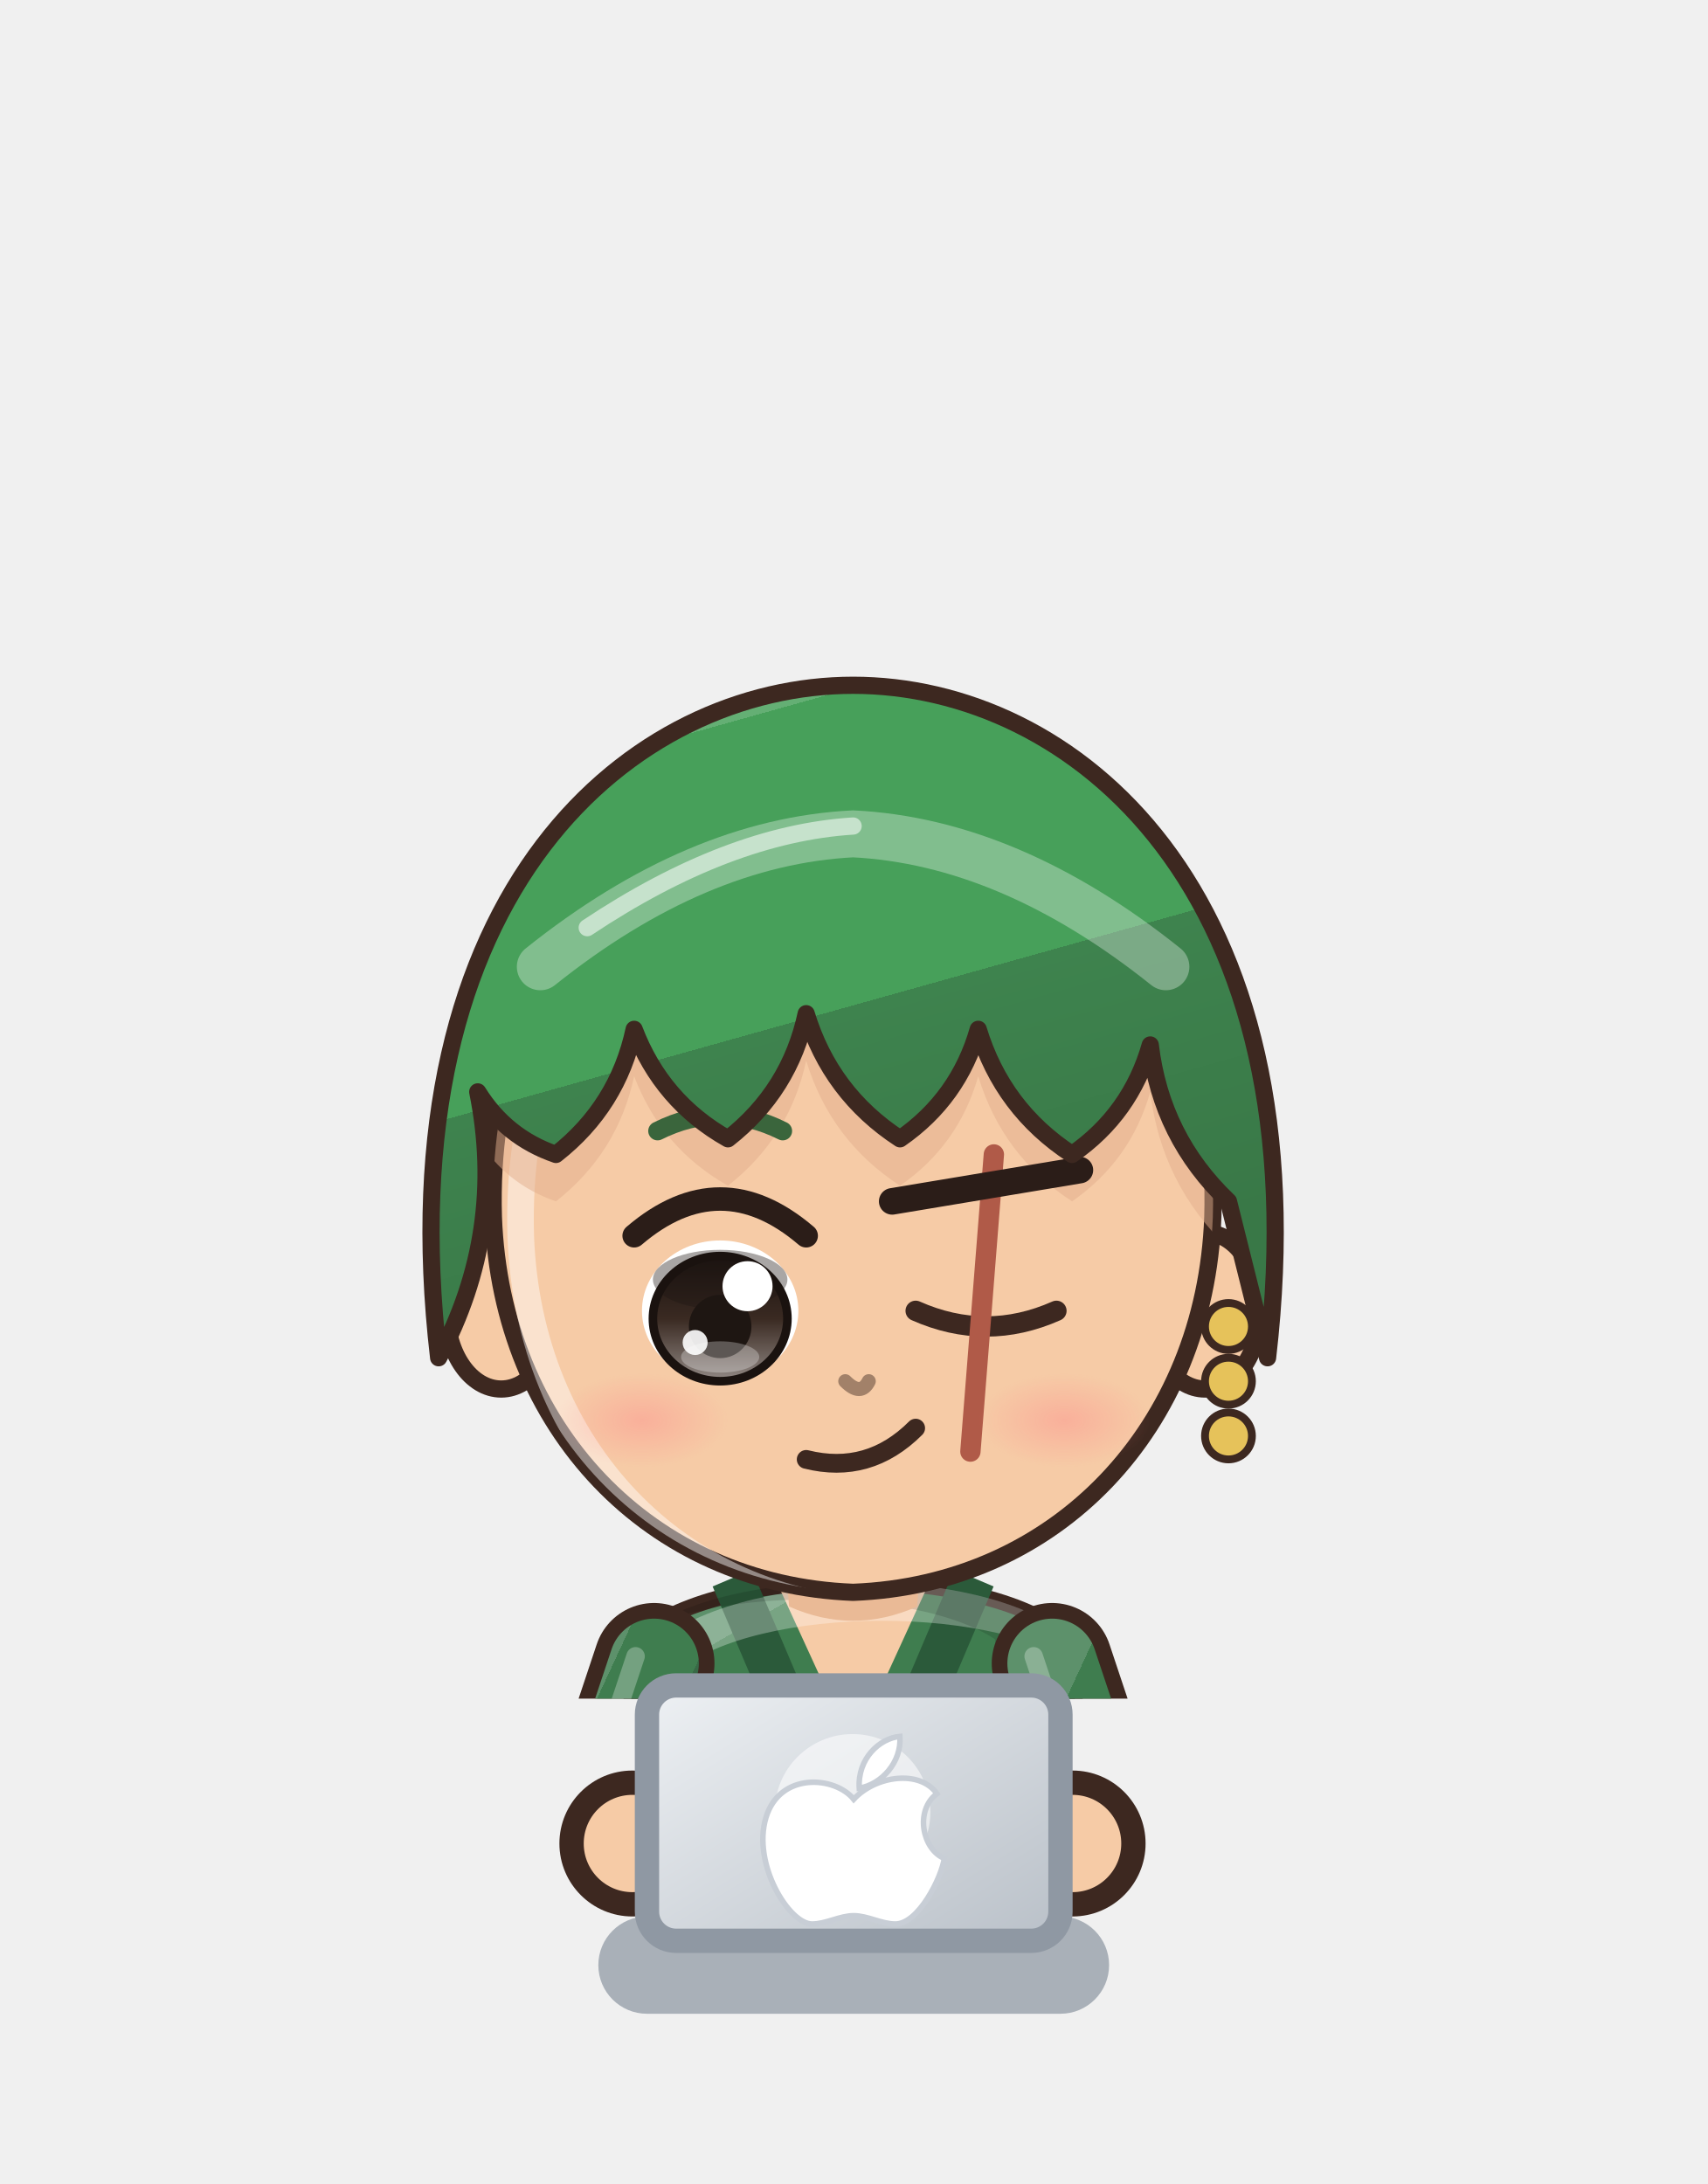
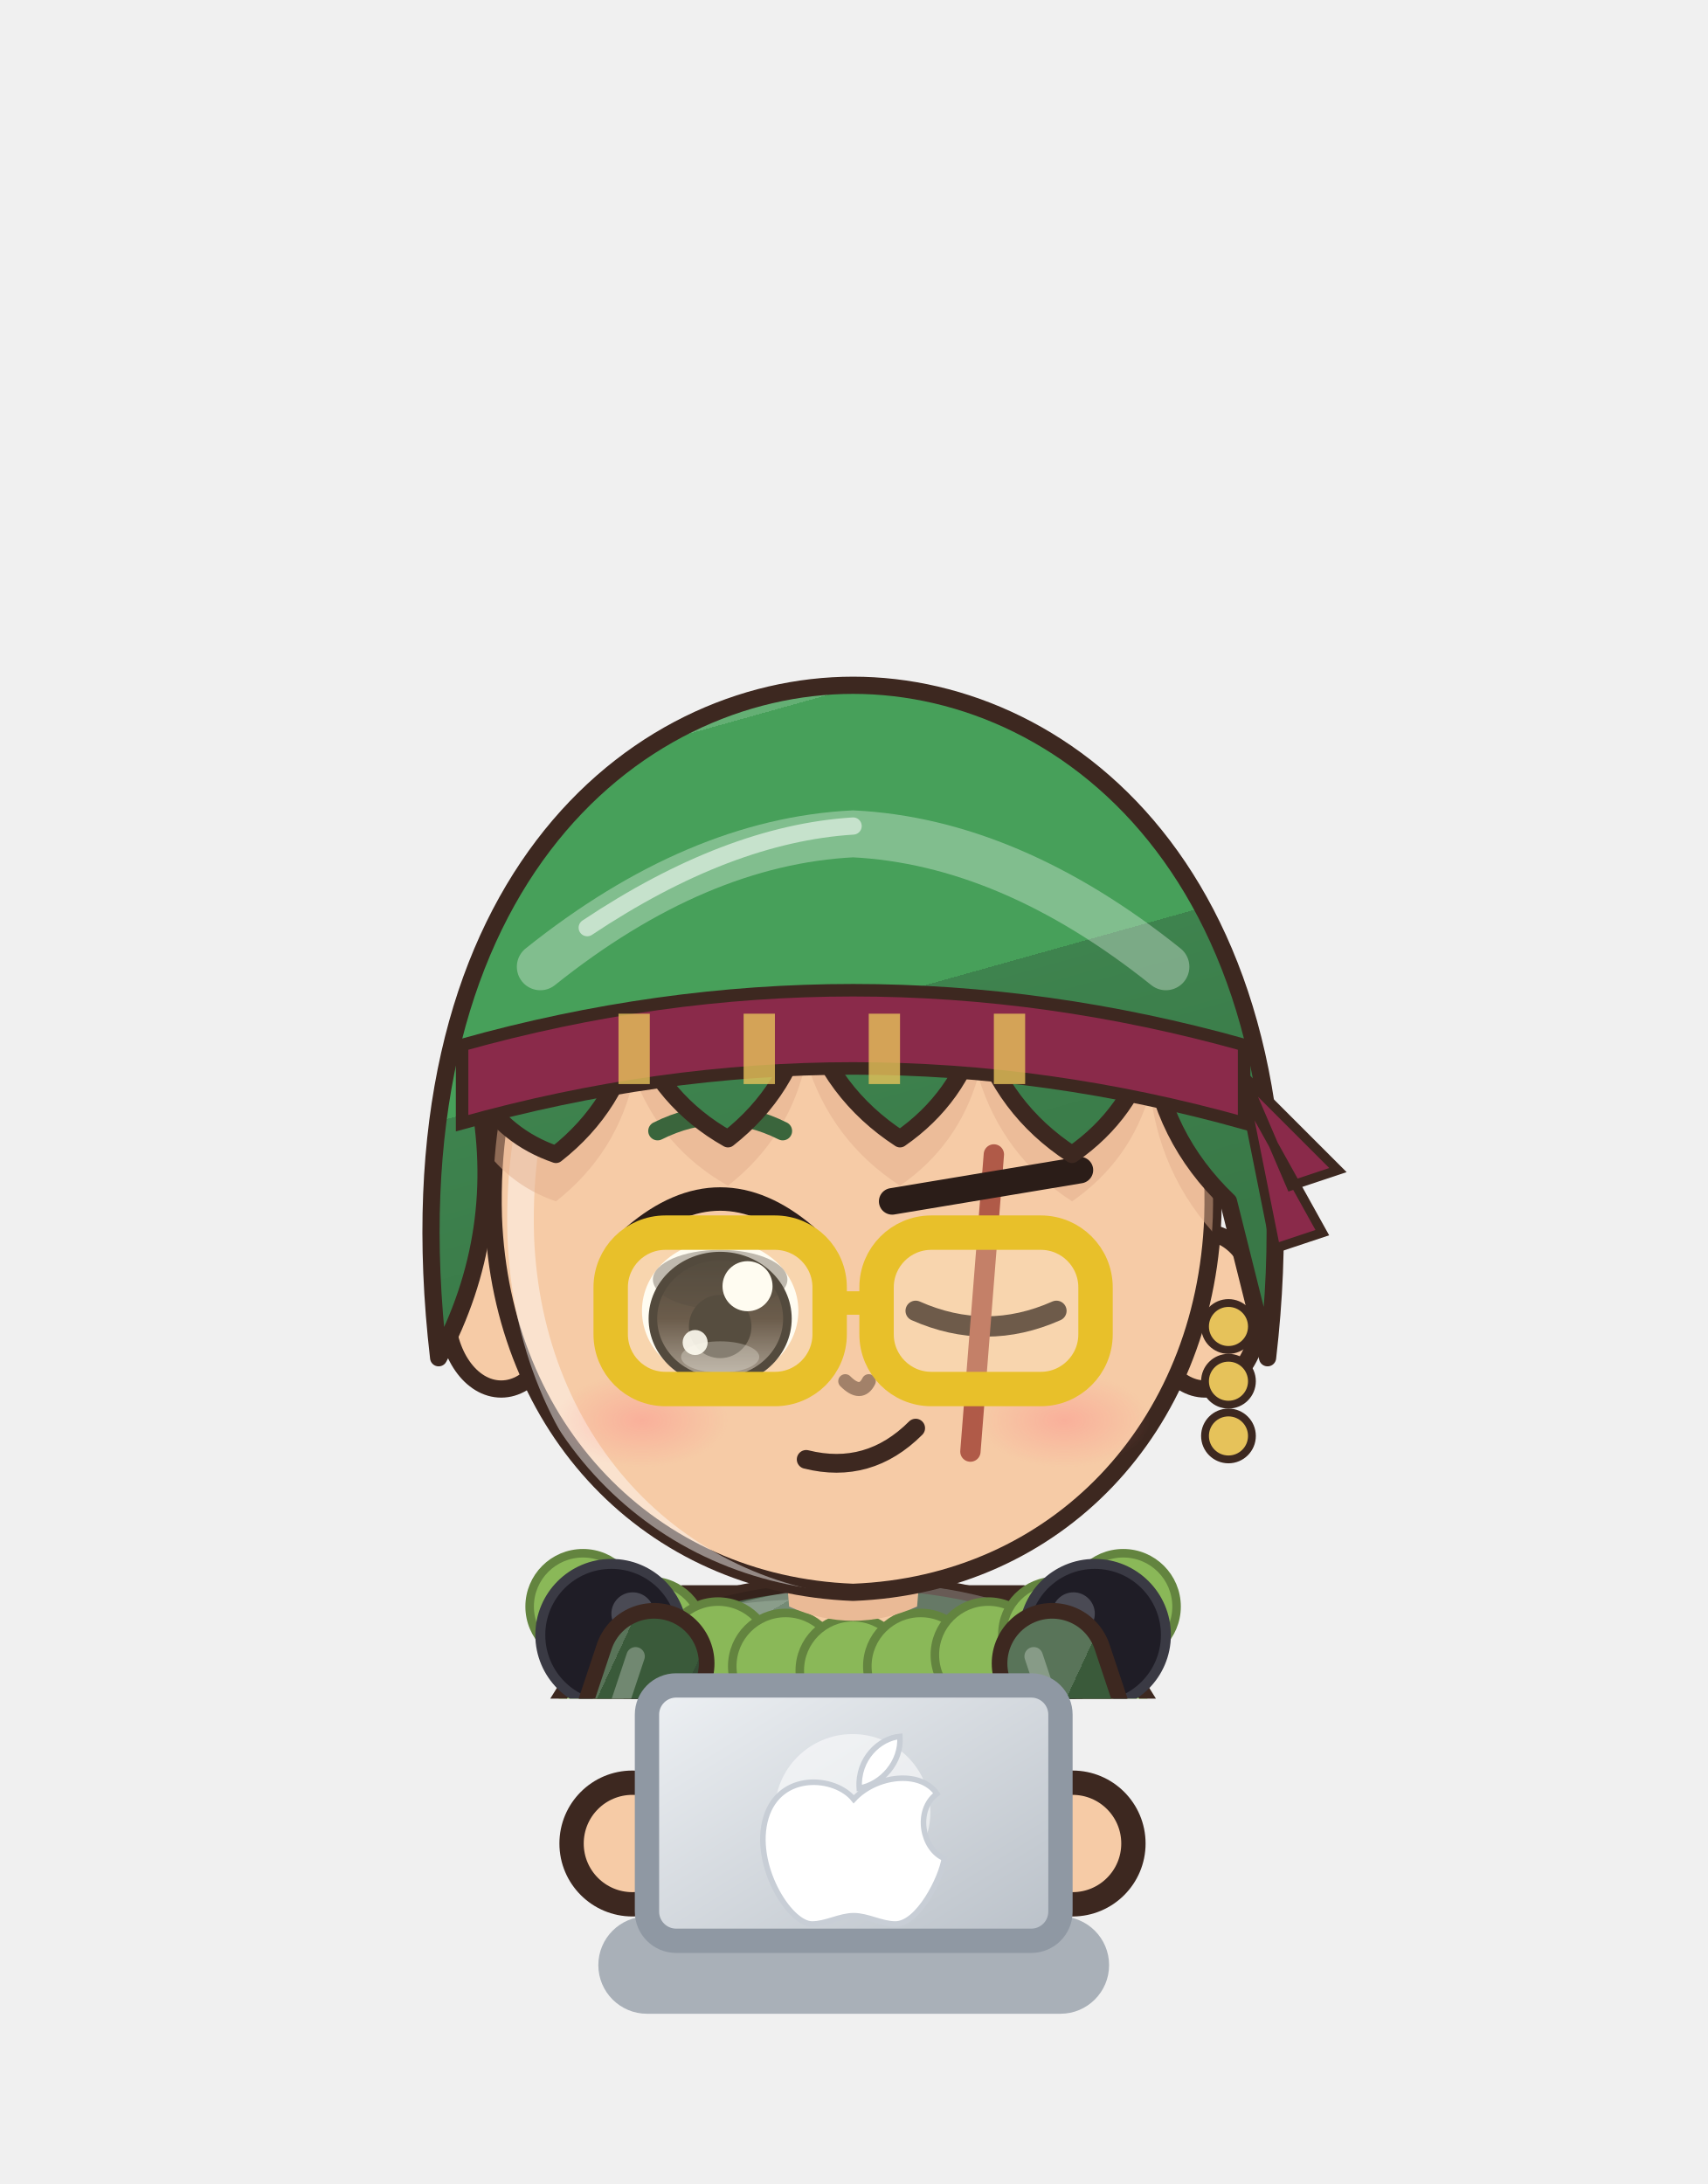
<svg xmlns="http://www.w3.org/2000/svg" viewBox="1286.6 228.2 70.2 89.8" width="70.2" height="89.8">
  <svg x="1286.6" y="228.2" viewBox="-120 -180 240 238.95" width="70.15" height="69.842">
    <defs>
      <linearGradient id="hair126" x1="0" y1="0" x2=".35" y2="1">
        <stop offset="0" stop-color="#64af74" />
        <stop offset=".16" stop-color="#64af74" />
        <stop offset=".16" stop-color="#47a05a" />
        <stop offset=".58" stop-color="#47a05a" />
        <stop offset=".58" stop-color="#3e834e" />
        <stop offset="1" stop-color="#397847" />
      </linearGradient>
      <radialGradient id="skin126" cx=".4" cy=".32" r=".85">
        <stop offset="0" stop-color="#f6cba6" />
        <stop offset=".84" stop-color="#f6cba6" />
        <stop offset=".84" stop-color="#eaba96" />
        <stop offset="1" stop-color="#eaba96" />
      </radialGradient>
      <linearGradient id="cloth126" x1="0" y1="0" x2=".45" y2="1">
-         <stop offset="0" stop-color="#5d916b" />
-         <stop offset=".16" stop-color="#5d916b" />
-         <stop offset=".16" stop-color="#3f7d4f" />
-         <stop offset=".6" stop-color="#3f7d4f" />
-         <stop offset=".6" stop-color="#386946" />
-         <stop offset="1" stop-color="#336040" />
+         <stop offset="0" stop-color="#597459" />
+         <stop offset=".16" stop-color="#597459" />
+         <stop offset=".16" stop-color="#3a5a3a" />
+         <stop offset=".6" stop-color="#3a5a3a" />
+         <stop offset=".6" stop-color="#344c35" />
+         <stop offset="1" stop-color="#2f4530" />
      </linearGradient>
      <linearGradient id="iris126" x1="0" y1="0" x2="0" y2="1">
        <stop offset="0" stop-color="#1a120f" />
        <stop offset=".5" stop-color="#3a2a22" />
        <stop offset="1" stop-color="#928985" />
      </linearGradient>
      <linearGradient id="gold126" x1="0" y1="0" x2="1" y2="1">
        <stop offset="0" stop-color="#f6d27a" />
        <stop offset=".55" stop-color="#d9a63a" />
        <stop offset="1" stop-color="#a8761e" />
      </linearGradient>
      <linearGradient id="steel126" x1="0" y1="0" x2="1" y2="1">
        <stop offset="0" stop-color="#e4e8ee" />
        <stop offset=".5" stop-color="#9aa3ad" />
        <stop offset="1" stop-color="#5a606a" />
      </linearGradient>
      <linearGradient id="beard126" x1="0" y1="0" x2="0" y2="1">
        <stop offset="0" stop-color="#e6e6ea" />
        <stop offset="1" stop-color="#b8b8c2" />
      </linearGradient>
      <radialGradient id="hawkiris126" cx=".45" cy=".4" r=".7">
        <stop offset="0" stop-color="#ffe27a" />
        <stop offset=".6" stop-color="#e8a52a" />
        <stop offset="1" stop-color="#9a5a12" />
      </radialGradient>
      <linearGradient id="straw126" x1="0" y1="0" x2=".3" y2="1">
        <stop offset="0" stop-color="#ffe7aa" />
        <stop offset=".16" stop-color="#ffe7aa" />
        <stop offset=".16" stop-color="#ffe39a" />
        <stop offset=".58" stop-color="#ffe39a" />
        <stop offset=".58" stop-color="#e9b456" />
        <stop offset="1" stop-color="#d6a54f" />
      </linearGradient>
      <radialGradient id="blush126">
        <stop offset="0" stop-color="#ff7f86" stop-opacity=".9" />
        <stop offset="1" stop-color="#ff7f86" stop-opacity="0" />
      </radialGradient>
      <clipPath id="face126">
        <path d="M -46,-4 C -47,-38 -25,-55 0,-55 C 25,-55 47,-38 46,-4 C 45,23 26,43 0,44 C -26,43 -45,23 -46,-4 Z" />
      </clipPath>
      <clipPath id="torso126">
        <path d="M -30,50 C -34,68 -28,94 -26,124 L 26,124 C 28,94 34,68 30,50 C 18,40 -18,40 -30,50 Z" />
      </clipPath>
    </defs>
    <ellipse cx="0" cy="208" rx="42" ry="7" fill="#000000" opacity=".16" />
    <g transform="translate(0,44.0) scale(1.100,1.100) translate(0,-44)" />
    <g transform="translate(0,205) scale(1,1) translate(0,-205)">
-       <path d="M -23.5,118 Q -24.5,160.0 -20.5,202 L -5.5,202 Q -1.5,160.0 -2.5,118 Z" fill="#2b3a2e" stroke="#3d2820" stroke-width="2.2" stroke-linejoin="round" />
-       <path d="M -9,124 Q -8,160 -10,196" stroke="#000000" stroke-width="4.5" fill="none" opacity=".14" stroke-linecap="round" />
-       <path d="M -18,126 Q -19,150 -18,170" stroke="#ffffff" stroke-width="2" fill="none" opacity=".22" stroke-linecap="round" />
-       <ellipse cx="-13" cy="205" rx="14" ry="7" fill="#3a2a24" stroke="#3d2820" stroke-width="2.2" stroke-linejoin="round" />
-       <ellipse cx="-17" cy="202.5" rx="5" ry="2" fill="#ffffff" opacity=".35" />
-       <path d="M 2.5,118 Q 1.5,160.0 5.5,202 L 20.5,202 Q 24.5,160.0 23.5,118 Z" fill="#2b3a2e" stroke="#3d2820" stroke-width="2.2" stroke-linejoin="round" />
-       <path d="M 17,124 Q 18,160 16,196" stroke="#000000" stroke-width="4.5" fill="none" opacity=".14" stroke-linecap="round" />
-       <path d="M 8,126 Q 7,150 8,170" stroke="#ffffff" stroke-width="2" fill="none" opacity=".22" stroke-linecap="round" />
-       <ellipse cx="13" cy="205" rx="14" ry="7" fill="#3a2a24" stroke="#3d2820" stroke-width="2.2" stroke-linejoin="round" />
-       <ellipse cx="9" cy="202.5" rx="5" ry="2" fill="#ffffff" opacity=".35" />
+       <path d="M -24,44 Q -60,54 -64,188 L -64.0,188.0 L -56.9,196.0 L -49.8,188.0 L -42.7,196.0 L -35.6,188.0 L -28.4,196.0 L -21.3,188.0 L -14.2,196.0 L -7.1,188.0 L 0.0,196.0 L 7.1,188.0 L 14.2,196.0 L 21.3,188.0 L 28.4,196.0 L 35.6,188.0 L 42.7,196.0 L 49.8,188.0 L 56.9,196.0 L 64.0,188.0 Q 60,54 24,44 Z" fill="#8ab858" stroke="#3d2820" stroke-width="2" stroke-linejoin="round" />
+       <path d="M -54,180 Q -50,100 -26,56" stroke="#60803d" stroke-width="2.2" fill="none" opacity=".55" />
+       <path d="M 54,180 Q 50,100 26,56" stroke="#60803d" stroke-width="2.2" fill="none" opacity=".55" />
+       <path d="M -33.5,76 l -5,4 l 4,4" stroke="#60803d" stroke-width="1.4" fill="none" opacity=".6" />
+       <path d="M -37.9,92 l -5,4 l 4,4" stroke="#60803d" stroke-width="1.4" fill="none" opacity=".6" />
+       <path d="M -41.6,108 l -5,4 l 4,4" stroke="#60803d" stroke-width="1.4" fill="none" opacity=".6" />
+       <path d="M -45.0,124 l -5,4 l 4,4" stroke="#60803d" stroke-width="1.4" fill="none" opacity=".6" />
+       <path d="M -48.0,140 l -5,4 l 4,4" stroke="#60803d" stroke-width="1.4" fill="none" opacity=".6" />
+       <path d="M -50.8,156 l -5,4 l 4,4" stroke="#60803d" stroke-width="1.4" fill="none" opacity=".6" />
+       <path d="M -53.5,172 l -5,4 l 4,4" stroke="#60803d" stroke-width="1.4" fill="none" opacity=".6" />
+       <path d="M 33.5,76 l 5,4 l -4,4" stroke="#60803d" stroke-width="1.4" fill="none" opacity=".6" />
+       <path d="M 37.9,92 l 5,4 l -4,4" stroke="#60803d" stroke-width="1.4" fill="none" opacity=".6" />
+       <path d="M 41.6,108 l 5,4 l -4,4" stroke="#60803d" stroke-width="1.4" fill="none" opacity=".6" />
+       <path d="M 45.0,124 l 5,4 l -4,4" stroke="#60803d" stroke-width="1.4" fill="none" opacity=".6" />
+       <path d="M 48.0,140 l 5,4 l -4,4" stroke="#60803d" stroke-width="1.4" fill="none" opacity=".6" />
+       <path d="M 50.8,156 l 5,4 l -4,4" stroke="#60803d" stroke-width="1.4" fill="none" opacity=".6" />
+       <path d="M 53.5,172 l 5,4 l -4,4" stroke="#60803d" stroke-width="1.4" fill="none" opacity=".6" />
+       <path d="M -23.5,118 Q -24.5,160.0 -20.5,202 L -5.5,202 Q -1.5,160.0 -2.5,118 Z" fill="#2a2a2e" stroke="#3d2820" stroke-width="2.2" stroke-linejoin="round" />
+       <rect x="-24" y="150" width="22" height="44" rx="7" fill="#2a8a8a" stroke="#3d2820" stroke-width="2.2" stroke-linejoin="round" />
+       <circle cx="-21.0" cy="151.0" r="4" fill="#2a8a8a" stroke="#1e6363" stroke-width="1.2" />
+       <circle cx="-16.0" cy="151.0" r="4" fill="#2a8a8a" stroke="#1e6363" stroke-width="1.2" />
+       <circle cx="-11.0" cy="151.0" r="4" fill="#2a8a8a" stroke="#1e6363" stroke-width="1.2" />
+       <circle cx="-6.0" cy="151.0" r="4" fill="#2a8a8a" stroke="#1e6363" stroke-width="1.2" />
+       <path d="M -23,158 L -3,170 M -3,158 L -23,170 M -23,174 L -3,186 M -3,174 L -23,186" stroke="#1f3a3a" stroke-width="1.6" />
+       <path d="M -22,190 L -4,190 L -4,202 L -22,202 Z" fill="#1f1d26" stroke="#3d2820" stroke-width="2.2" stroke-linejoin="round" />
+       <ellipse cx="-13" cy="205" rx="14" ry="7" fill="#1f1d26" stroke="#3d2820" stroke-width="2.2" stroke-linejoin="round" />
+       <ellipse cx="-17" cy="202.5" rx="5" ry="2" fill="#ffffff" opacity=".3" />
+       <path d="M 2.5,118 Q 1.5,160.0 5.5,202 L 20.5,202 Q 24.5,160.0 23.5,118 Z" fill="#2a2a2e" stroke="#3d2820" stroke-width="2.2" stroke-linejoin="round" />
+       <rect x="2" y="150" width="22" height="44" rx="7" fill="#2a8a8a" stroke="#3d2820" stroke-width="2.2" stroke-linejoin="round" />
+       <circle cx="5.0" cy="151.0" r="4" fill="#2a8a8a" stroke="#1e6363" stroke-width="1.2" />
+       <circle cx="10.0" cy="151.0" r="4" fill="#2a8a8a" stroke="#1e6363" stroke-width="1.2" />
+       <circle cx="15.0" cy="151.0" r="4" fill="#2a8a8a" stroke="#1e6363" stroke-width="1.2" />
+       <circle cx="20.0" cy="151.0" r="4" fill="#2a8a8a" stroke="#1e6363" stroke-width="1.2" />
+       <path d="M 3,158 L 23,170 M 23,158 L 3,170 M 3,174 L 23,186 M 23,174 L 3,186" stroke="#1f3a3a" stroke-width="1.6" />
+       <path d="M 4,190 L 22,190 L 22,202 L 4,202 Z" fill="#1f1d26" stroke="#3d2820" stroke-width="2.2" stroke-linejoin="round" />
+       <ellipse cx="13" cy="205" rx="14" ry="7" fill="#1f1d26" stroke="#3d2820" stroke-width="2.2" stroke-linejoin="round" />
+       <ellipse cx="9" cy="202.5" rx="5" ry="2" fill="#ffffff" opacity=".3" />
      <path d="M -30,50 C -34,68 -28,94 -26,124 L 26,124 C 28,94 34,68 30,50 C 18,40 -18,40 -30,50 Z" fill="url(#cloth126)" stroke="#3d2820" stroke-width="2.2" stroke-linejoin="round" />
-       <path d="M -17,42 L 0,82 L 17,42" stroke="#2b5a3a" stroke-width="6" fill="none" />
-       <path d="M -11,42 L 0,66 L 11,42 Z" fill="url(#skin126)" />
-       <path d="M -31,96 L 31,96 L 30,110 L -30,110 Z" fill="#d9493b" stroke="#3d2820" stroke-width="2.2" stroke-linejoin="round" />
      <g clip-path="url(#torso126)">
        <path d="M -30,50 C -34,68 -28,94 -26,124 L 26,124 C 28,94 34,68 30,50 C 18,40 -18,40 -30,50 Z" transform="translate(4,3)" fill="none" stroke="#ffffff" stroke-width="5" opacity=".3" />
        <path d="M -30,50 C -34,68 -28,94 -26,124 L 26,124 C 28,94 34,68 30,50 C 18,40 -18,40 -30,50 Z" transform="translate(-6,-2)" fill="none" stroke="#000000" stroke-width="9" opacity=".13" />
      </g>
-       <path d="M -27,112 L -36,176 L -10,176 L -9,118 Z M 27,112 L 36,176 L 10,176 L 9,118 Z" fill="url(#cloth126)" stroke="#3d2820" stroke-width="2.2" stroke-linejoin="round" />
+       <path d="M -9,43 L 9,43 L 0,62 Z" fill="url(#skin126)" />
+       <path d="M -4,50 L 4,54 M 4,50 L -4,54 M -3,57 L 3,59" stroke="#c9a45c" stroke-width="1.2" />
+       <rect x="-29" y="103" width="58" height="10" fill="#1f1d26" stroke="#3d2820" stroke-width="1.8" />
+       <rect x="-6" y="102" width="12" height="12" rx="1.5" fill="none" stroke="#e6b84a" stroke-width="2.4" />
+       <circle cx="-38.0" cy="46.0" r="7.5" fill="#8ab858" stroke="#63843f" stroke-width="1.2" />
+       <circle cx="-28.5" cy="49.9" r="7.5" fill="#8ab858" stroke="#63843f" stroke-width="1.2" />
+       <circle cx="-19.0" cy="52.8" r="7.5" fill="#8ab858" stroke="#63843f" stroke-width="1.2" />
+       <circle cx="-9.5" cy="54.4" r="7.5" fill="#8ab858" stroke="#63843f" stroke-width="1.2" />
+       <circle cx="0.0" cy="55.0" r="7.5" fill="#8ab858" stroke="#63843f" stroke-width="1.2" />
+       <circle cx="9.5" cy="54.4" r="7.5" fill="#8ab858" stroke="#63843f" stroke-width="1.2" />
+       <circle cx="19.0" cy="52.8" r="7.5" fill="#8ab858" stroke="#63843f" stroke-width="1.2" />
+       <circle cx="28.5" cy="49.9" r="7.5" fill="#8ab858" stroke="#63843f" stroke-width="1.2" />
+       <circle cx="38.0" cy="46.0" r="7.5" fill="#8ab858" stroke="#63843f" stroke-width="1.2" />
+       <circle cx="-34" cy="50" r="10" fill="#1f1d26" stroke="#3a3a44" stroke-width="1.4" />
+       <circle cx="-31" cy="47" r="3" fill="#4a4a54" />
+       <circle cx="34" cy="50" r="10" fill="#1f1d26" stroke="#3a3a44" stroke-width="1.4" />
+       <circle cx="31" cy="47" r="3" fill="#4a4a54" />
      <path d="M 22,110 L 62,150" stroke="#3d2820" stroke-width="9.4" stroke-linecap="round" />
      <path d="M 22,110 L 62,150" stroke="#1f1d26" stroke-width="6" stroke-linecap="round" />
      <path d="M 22,110 L 4,84" stroke="#3d2820" stroke-width="9.4" stroke-linecap="round" />
      <path d="M 22,110 L 4,84" stroke="#f4f1ea" stroke-width="6" stroke-linecap="round" />
      <ellipse cx="22" cy="110" rx="6" ry="4" fill="#c9a45c" stroke="#3d2820" stroke-width="1.4" />
      <path d="M 22,116 L 62,156" stroke="#3d2820" stroke-width="9.4" stroke-linecap="round" />
      <path d="M 22,116 L 62,156" stroke="#1f1d26" stroke-width="6" stroke-linecap="round" />
      <path d="M 22,116 L 4,90" stroke="#3d2820" stroke-width="9.4" stroke-linecap="round" />
      <path d="M 22,116 L 4,90" stroke="#c0392b" stroke-width="6" stroke-linecap="round" />
      <ellipse cx="22" cy="116" rx="6" ry="4" fill="#c9a45c" stroke="#3d2820" stroke-width="1.4" />
      <path d="M 22,122 L 62,162" stroke="#3d2820" stroke-width="9.4" stroke-linecap="round" />
      <path d="M 22,122 L 62,162" stroke="#1f1d26" stroke-width="6" stroke-linecap="round" />
      <path d="M 22,122 L 4,96" stroke="#3d2820" stroke-width="9.4" stroke-linecap="round" />
      <path d="M 22,122 L 4,96" stroke="#2b2a33" stroke-width="6" stroke-linecap="round" />
      <ellipse cx="22" cy="122" rx="6" ry="4" fill="#c9a45c" stroke="#3d2820" stroke-width="1.4" />
      <path d="M -28,54 L -38,84 L -31,102" stroke="#3d2820" stroke-width="17" fill="none" stroke-linecap="round" stroke-linejoin="round" />
      <path d="M -28,54 L -38,84 L -31,102" stroke="url(#cloth126)" stroke-width="12.6" fill="none" stroke-linecap="round" stroke-linejoin="round" />
      <path d="M -28,54 L -38,84 L -31,102" transform="translate(-2.6,-1)" stroke="#ffffff" stroke-width="2.6" fill="none" stroke-linecap="round" stroke-linejoin="round" opacity=".28" />
      <path d="M -25.3,69.9 L -39.7,65.1" stroke="#3d2820" stroke-width="8.4" stroke-linecap="round" />
      <path d="M -25.3,69.9 L -39.7,65.1" stroke="#1f1d26" stroke-width="6" stroke-linecap="round" />
      <path d="M -38.5,67.5 l -7,5 l 3,-8 Z" fill="#1f1d26" />
      <path d="M 28,54 L 38,84 L 31,102" stroke="#3d2820" stroke-width="17" fill="none" stroke-linecap="round" stroke-linejoin="round" />
      <path d="M 28,54 L 38,84 L 31,102" stroke="url(#cloth126)" stroke-width="12.6" fill="none" stroke-linecap="round" stroke-linejoin="round" />
      <path d="M 28,54 L 38,84 L 31,102" transform="translate(-2.6,-1)" stroke="#ffffff" stroke-width="2.6" fill="none" stroke-linecap="round" stroke-linejoin="round" opacity=".28" />
      <circle cx="-31" cy="102" r="8.5" fill="url(#skin126)" stroke="#3d2820" stroke-width="2.2" />
      <circle cx="31" cy="102" r="8.5" fill="url(#skin126)" stroke="#3d2820" stroke-width="2.2" />
      <path d="M -44,64 L -32,62 L -31,72 L -43,74 Z" fill="#e07a68" stroke="#3d2820" stroke-width="1.4" />
      <path d="M -10,34 L 10,34 L 9,46 Q 0,50 -9,46 Z" fill="#eaba96" />
    </g>
    <g transform="translate(0,44.0) scale(1.100,1.100) translate(0,-44)">
      <ellipse cx="-45" cy="8" rx="7" ry="10" fill="url(#skin126)" stroke="#3d2820" stroke-width="2.2" stroke-linejoin="round" />
      <ellipse cx="45" cy="8" rx="7" ry="10" fill="url(#skin126)" stroke="#3d2820" stroke-width="2.2" stroke-linejoin="round" />
      <path d="M -46,-4 C -47,-38 -25,-55 0,-55 C 25,-55 47,-38 46,-4 C 45,23 26,43 0,44 C -26,43 -45,23 -46,-4 Z" fill="url(#skin126)" stroke="#3d2820" stroke-width="2.2" stroke-linejoin="round" />
      <g clip-path="url(#face126)">
        <path d="M -46,-4 C -47,-38 -25,-55 0,-55 C 25,-55 47,-38 46,-4 C 45,23 26,43 0,44 C -26,43 -45,23 -46,-4 Z" transform="translate(3.5,2.5)" fill="none" stroke="#ffffff" stroke-width="3.4" opacity=".45" />
      </g>
      <g clip-path="url(#face126)">
        <path d="M -53,14 C -60,-46 -28,-72 0,-72 C 28,-72 60,-46 53,14 L 48,-6 Q 39.4,-14.2 38,-26 Q 35.5,-17.2 28,-12 Q 19.1,-17.8 16,-28 Q 13.5,-19.2 6,-14 Q -2.9,-19.8 -6,-30 Q -8.1,-20.2 -16,-14 Q -24.5,-18.8 -28,-28 Q -30.1,-18.2 -38,-12 Q -44.4,-14.2 -48,-20 Q -44.4,-2.1 -53,14 Z" transform="translate(0,6)" fill="#e1ad8c" opacity=".5" />
      </g>
      <ellipse cx="-17" cy="8" rx="10" ry="9" fill="#ffffff" />
      <ellipse cx="-17" cy="9" rx="8.6" ry="8" fill="url(#iris126)" />
      <ellipse cx="-17" cy="4.0" rx="8.6" ry="3.8" fill="#1e1612" opacity=".38" />
      <ellipse cx="-17" cy="9" rx="8.6" ry="8" fill="none" stroke="#1a120f" stroke-width="1.1" />
      <ellipse cx="-17" cy="10" rx="4" ry="4.05" fill="#1e1612" />
      <ellipse cx="-17" cy="13.9" rx="5" ry="2.0" fill="#ffffff" opacity=".28" />
      <circle cx="-13.5" cy="4.85" r="3.2" fill="#ffffff" />
      <circle cx="-20.2" cy="12.05" r="1.6" fill="#ffffff" opacity=".9" />
      <path d="M -28,-1.6 Q -17,-11 -6,-1.6" stroke="#2b1d18" stroke-width="3" fill="none" stroke-linecap="round" />
      <path d="M -25,-15 Q -17,-19 -9,-15" stroke="#3a653c" stroke-width="2.4" fill="none" stroke-linecap="round" />
      <path d="M 8,8 Q 17,12 26,8" stroke="#3d2820" stroke-width="2.6" fill="none" stroke-linecap="round" />
      <path d="M 18,-12 L 15,26" stroke="#b05a48" stroke-width="2.6" stroke-linecap="round" />
      <path d="M 5,-6 L 29,-10" stroke="#2b1d18" stroke-width="3.4" stroke-linecap="round" />
      <path d="M -6,27 Q 2,29 8,23" stroke="#3d2820" stroke-width="2.4" fill="none" stroke-linecap="round" />
      <ellipse cx="-27" cy="22" rx="11" ry="6" fill="url(#blush126)" opacity="0.40" />
      <ellipse cx="27" cy="22" rx="11" ry="6" fill="url(#blush126)" opacity="0.40" />
      <path d="M -1,17 Q 1,19 2,17" stroke="#a28169" stroke-width="1.8" fill="none" stroke-linecap="round" />
      <circle cx="48" cy="10" r="3" fill="#e6c25a" stroke="#3d2820" stroke-width="1" />
      <circle cx="48" cy="17" r="3" fill="#e6c25a" stroke="#3d2820" stroke-width="1" />
      <circle cx="48" cy="24" r="3" fill="#e6c25a" stroke="#3d2820" stroke-width="1" />
+       <rect x="-31" y="-2" width="28" height="20" rx="7" fill="#fff6c8" fill-opacity=".25" stroke="#e8c02a" stroke-width="4.4" />
+       <rect x="3" y="-2" width="28" height="20" rx="7" fill="#fff6c8" fill-opacity=".25" stroke="#e8c02a" stroke-width="4.4" />
+       <path d="M -3,7 L 3,7" stroke="#e8c02a" stroke-width="3" />
      <path d="M -53,14 C -60,-46 -28,-72 0,-72 C 28,-72 60,-46 53,14 L 48,-6 Q 39.4,-14.2 38,-26 Q 35.5,-17.2 28,-12 Q 19.1,-17.8 16,-28 Q 13.5,-19.2 6,-14 Q -2.9,-19.8 -6,-30 Q -8.1,-20.2 -16,-14 Q -24.5,-18.8 -28,-28 Q -30.1,-18.2 -38,-12 Q -44.4,-14.2 -48,-20 Q -44.4,-2.1 -53,14 Z" fill="url(#hair126)" stroke="#3d2820" stroke-width="2.2" stroke-linejoin="round" />
      <defs>
        <clipPath id="hf126">
          <path d="M -53,14 C -60,-46 -28,-72 0,-72 C 28,-72 60,-46 53,14 L 48,-6 Q 39.4,-14.2 38,-26 Q 35.5,-17.2 28,-12 Q 19.1,-17.8 16,-28 Q 13.5,-19.2 6,-14 Q -2.9,-19.8 -6,-30 Q -8.1,-20.2 -16,-14 Q -24.5,-18.8 -28,-28 Q -30.1,-18.2 -38,-12 Q -44.4,-14.2 -48,-20 Q -44.4,-2.1 -53,14 Z" />
        </clipPath>
      </defs>
      <g clip-path="url(#hf126)">
        <path d="M -40,-36 Q -20,-52 0,-53 Q 20,-52 40,-36" stroke="#ffffff" stroke-width="6" fill="none" stroke-linecap="round" opacity=".32" />
        <path d="M -34,-41 Q -16,-53 0,-54" stroke="#ffffff" stroke-width="2.2" fill="none" stroke-linecap="round" opacity=".55" />
      </g>
+       <path d="M -50,-26 Q 0,-40 50,-26 L 50,-16 Q 0,-30 -50,-16 Z" fill="#8a2a4a" stroke="#3d2820" stroke-width="1.6" />
+       <rect x="-30" y="-30" width="4" height="9" fill="#e6c25a" opacity=".8" />
+       <rect x="-14" y="-30" width="4" height="9" fill="#e6c25a" opacity=".8" />
+       <rect x="2" y="-30" width="4" height="9" fill="#e6c25a" opacity=".8" />
+       <rect x="18" y="-30" width="4" height="9" fill="#e6c25a" opacity=".8" />
+       <path d="M 50,-22 L 62,-10 L 56,-8 Z M 50,-20 L 60,-2 L 54,0 Z" fill="#8a2a4a" stroke="#3d2820" stroke-width="1.2" />
    </g>
    <g transform="translate(0,205) scale(1,1) translate(0,-205)" />
  </svg>
  <circle cx="1312.6" cy="304.0" r="2.5" fill="#f6cba6" stroke="#3d2820" stroke-width="1.0" />
  <circle cx="1330.7" cy="304.0" r="2.5" fill="#f6cba6" stroke="#3d2820" stroke-width="1.0" />
  <defs>
    <linearGradient id="lp127" x1="0" y1="0" x2="1" y2="1">
      <stop offset="0" stop-color="#eef1f4" />
      <stop offset="1" stop-color="#b9c0c8" />
    </linearGradient>
  </defs>
  <rect x="1311.2" y="307.0" width="21.0" height="4" rx="2" fill="#a9b0b8" />
  <rect x="1313.2" y="297.5" width="17.0" height="10.5" rx="1.2" fill="url(#lp127)" stroke="#8f98a3" stroke-width="1" />
  <ellipse cx="1321.653" cy="302.7" rx="3.2" ry="3.2" fill="#ffffff" opacity=".55" />
  <path d="M 0,-4 C -2,-6.5 -8,-7 -9.5,-2 C -11,3 -7,9.5 -4.5,9.5 C -3,9.5 -1.5,8.6 0,8.6 C 1.5,8.6 3,9.5 4.5,9.5 C 7,9.5 9.5,4.5 9.8,2.4 C 7.4,1.4 6.6,-2.8 9,-4.6 C 7.2,-7.2 2.4,-6.6 0,-4 Z M 0.6,-5.2 C 0.4,-8.4 2.8,-10.6 5,-10.8 C 5.2,-8 3,-5.6 0.6,-5.2 Z" transform="translate(1321.7,303.7) scale(0.38)" fill="#ffffff" stroke="#c8ced6" stroke-width=".6" />
</svg>
